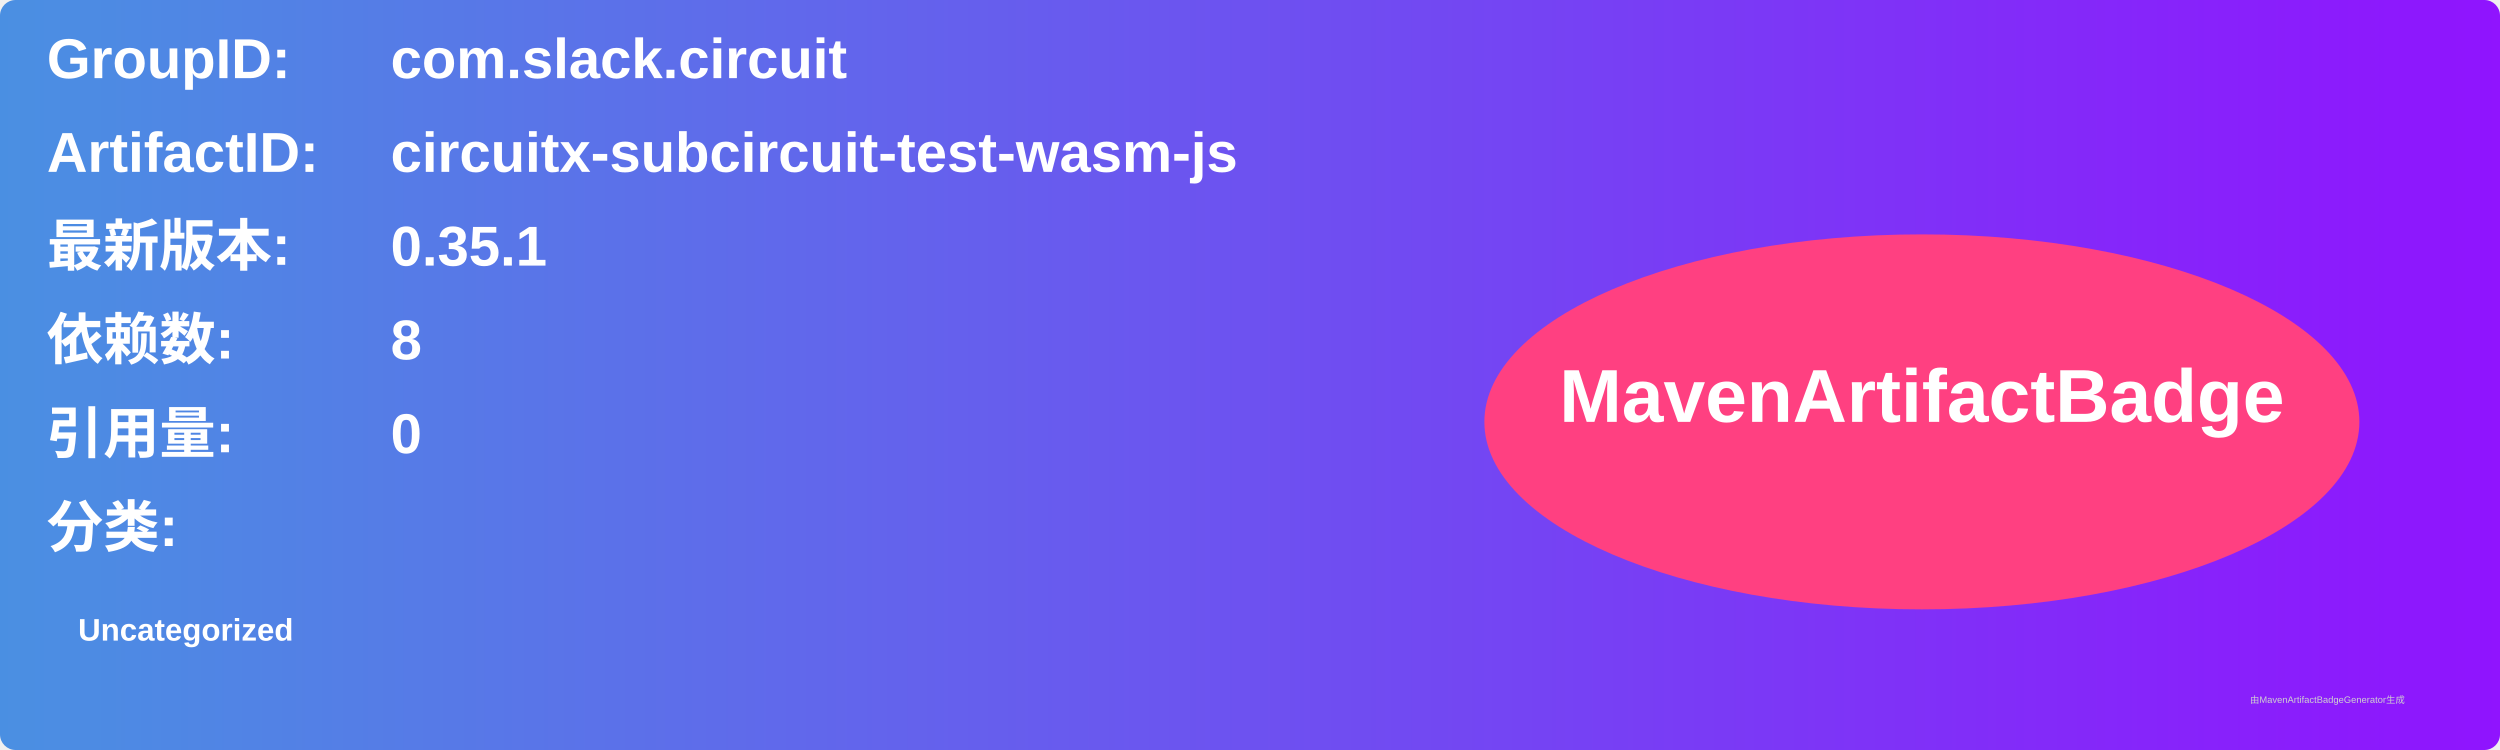
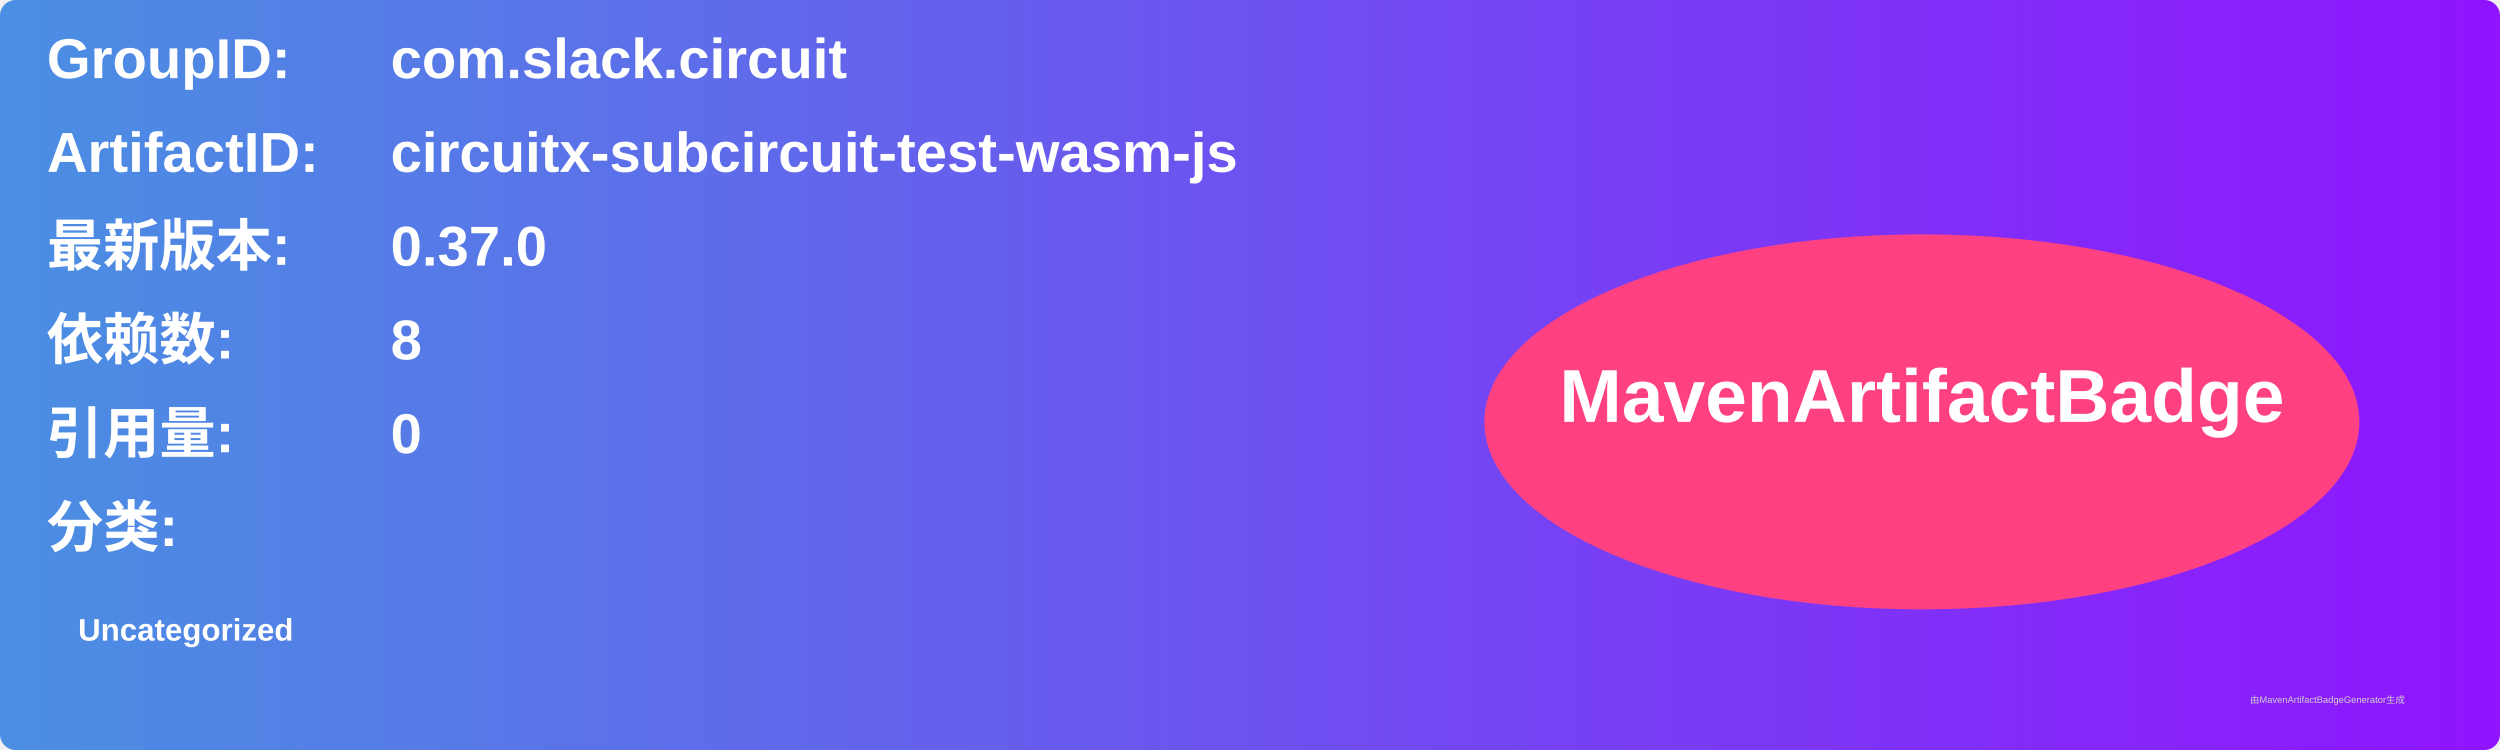
<svg xmlns="http://www.w3.org/2000/svg" width="800" height="240" viewBox="0 0 800 240">
  <linearGradient id="grad" x1="0%" y1="0%" x2="100%" y2="0%">
    <stop offset="0%" stop-color="#4a90e2" />
    <stop offset="100%" stop-color="#9013fe" />
  </linearGradient>
  <rect width="100%" height="100%" rx="5" ry="5" fill="url(#grad)" />
  <g transform="translate(15, 15)">
    <text x="0" y="10" font-family="Arial" font-size="18" fill="white" font-weight="bold" width="260">GroupID:</text>
    <text x="110" y="10" font-family="Arial" font-size="18" fill="white" font-weight="bold" width="460">com.slack.circuit</text>
    <text x="0" y="40" font-family="Arial" font-size="18" fill="white" font-weight="bold" width="260">ArtifactID:</text>
    <text x="110" y="40" font-family="Arial" font-size="18" fill="white" font-weight="bold" width="460">circuitx-subcircuit-test-wasm-js</text>
    <text x="0" y="70" font-family="Arial" font-size="18" fill="white" font-weight="bold">最新版本:</text>
    <text x="110" y="70" font-family="Arial" font-size="18" fill="white" font-weight="bold">
-       <tspan font-weight="bold">0.35.1</tspan>
+       <tspan font-weight="bold">0.37.0</tspan>
    </text>
    <text x="0" y="100" font-family="Arial" font-size="18" fill="white" font-weight="bold">依赖数: </text>
    <text x="110" y="100" font-family="Arial" font-size="18" fill="white">
      <tspan font-weight="bold">8</tspan>
    </text>
    <text x="0" y="130" font-family="Arial" font-size="18" fill="white" font-weight="bold">引用量: </text>
    <text x="110" y="130" font-family="Arial" font-size="18" fill="white">
      <tspan font-weight="bold">0</tspan>
    </text>
    <text x="0" y="160" font-family="Arial" font-size="18" fill="white" font-weight="bold">分类:</text>
    <text x="10" y="190" font-family="Arial" font-size="10" fill="white">
      <tspan font-weight="bold">Uncategorized</tspan>
    </text>
    <ellipse cx="600" cy="120" rx="140" ry="60" fill="#ff4081" />
    <text x="600" y="120" text-anchor="middle" font-family="Arial" font-size="24" fill="white" font-weight="bold">MavenArtifactBadge</text>
  </g>
  <text x="720" y="225" font-family="Arial" font-size="3" fill="#d0d0d0">由MavenArtifactBadgeGenerator生成</text>
</svg>
